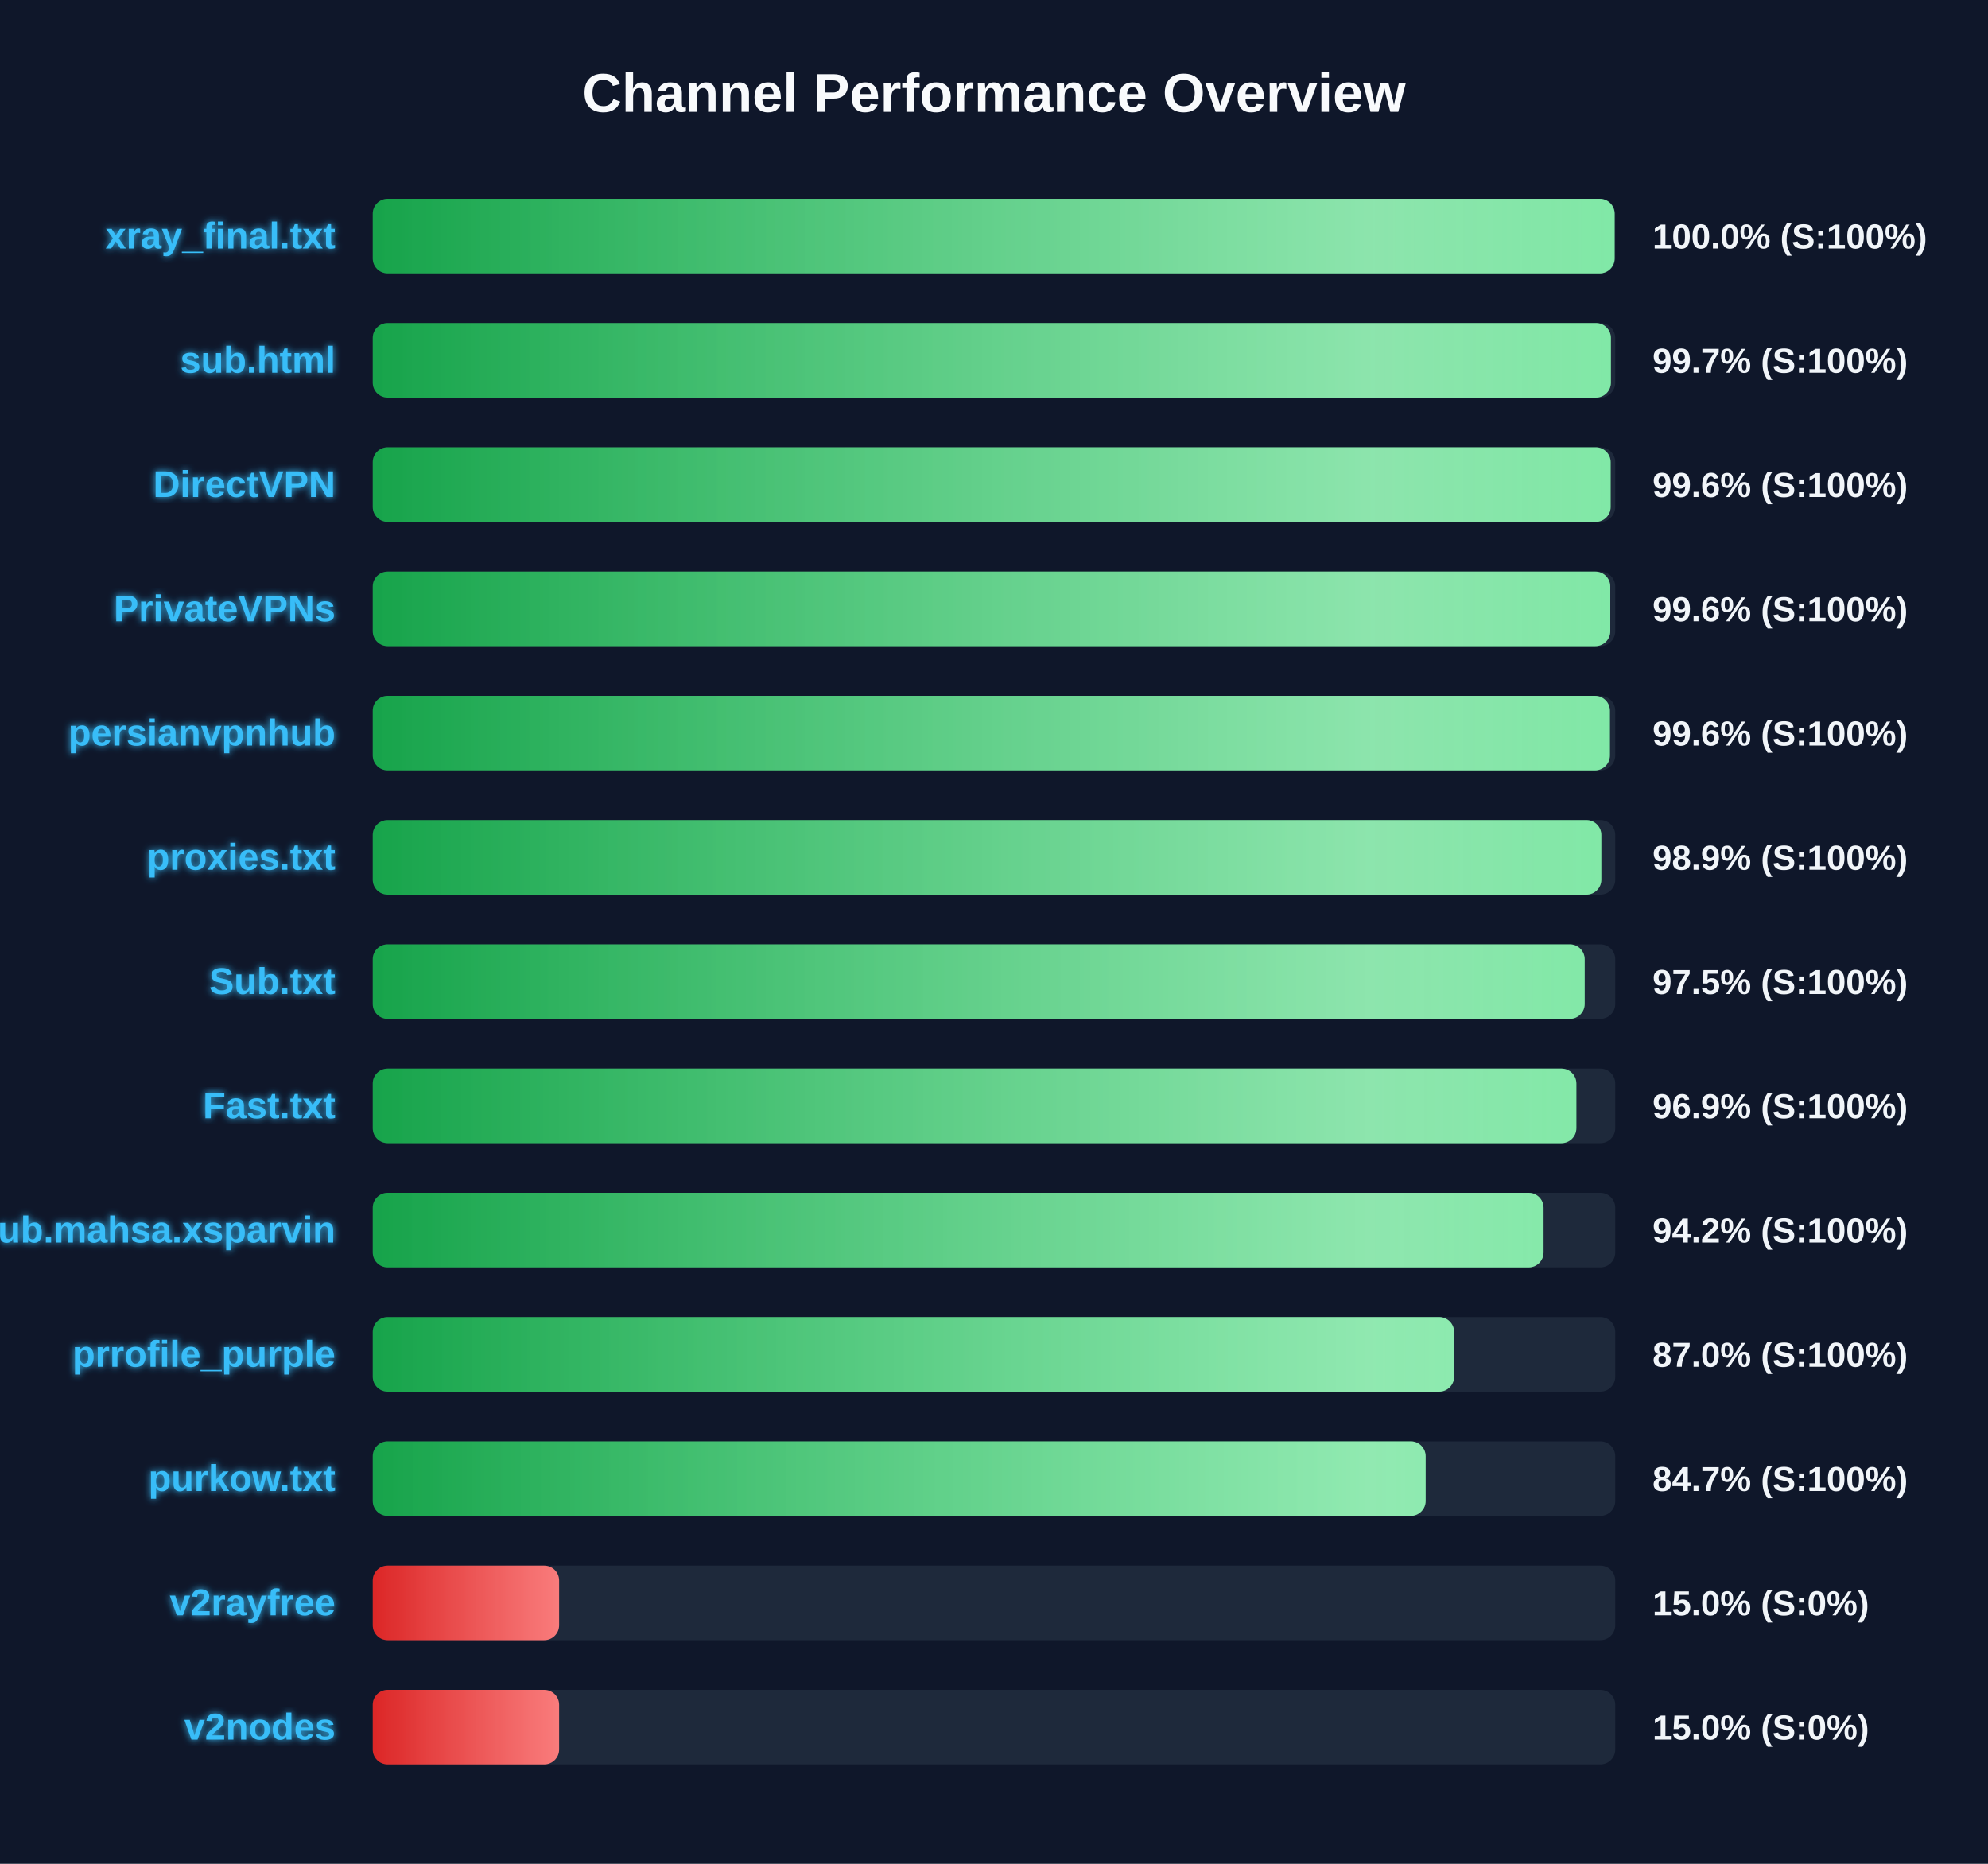
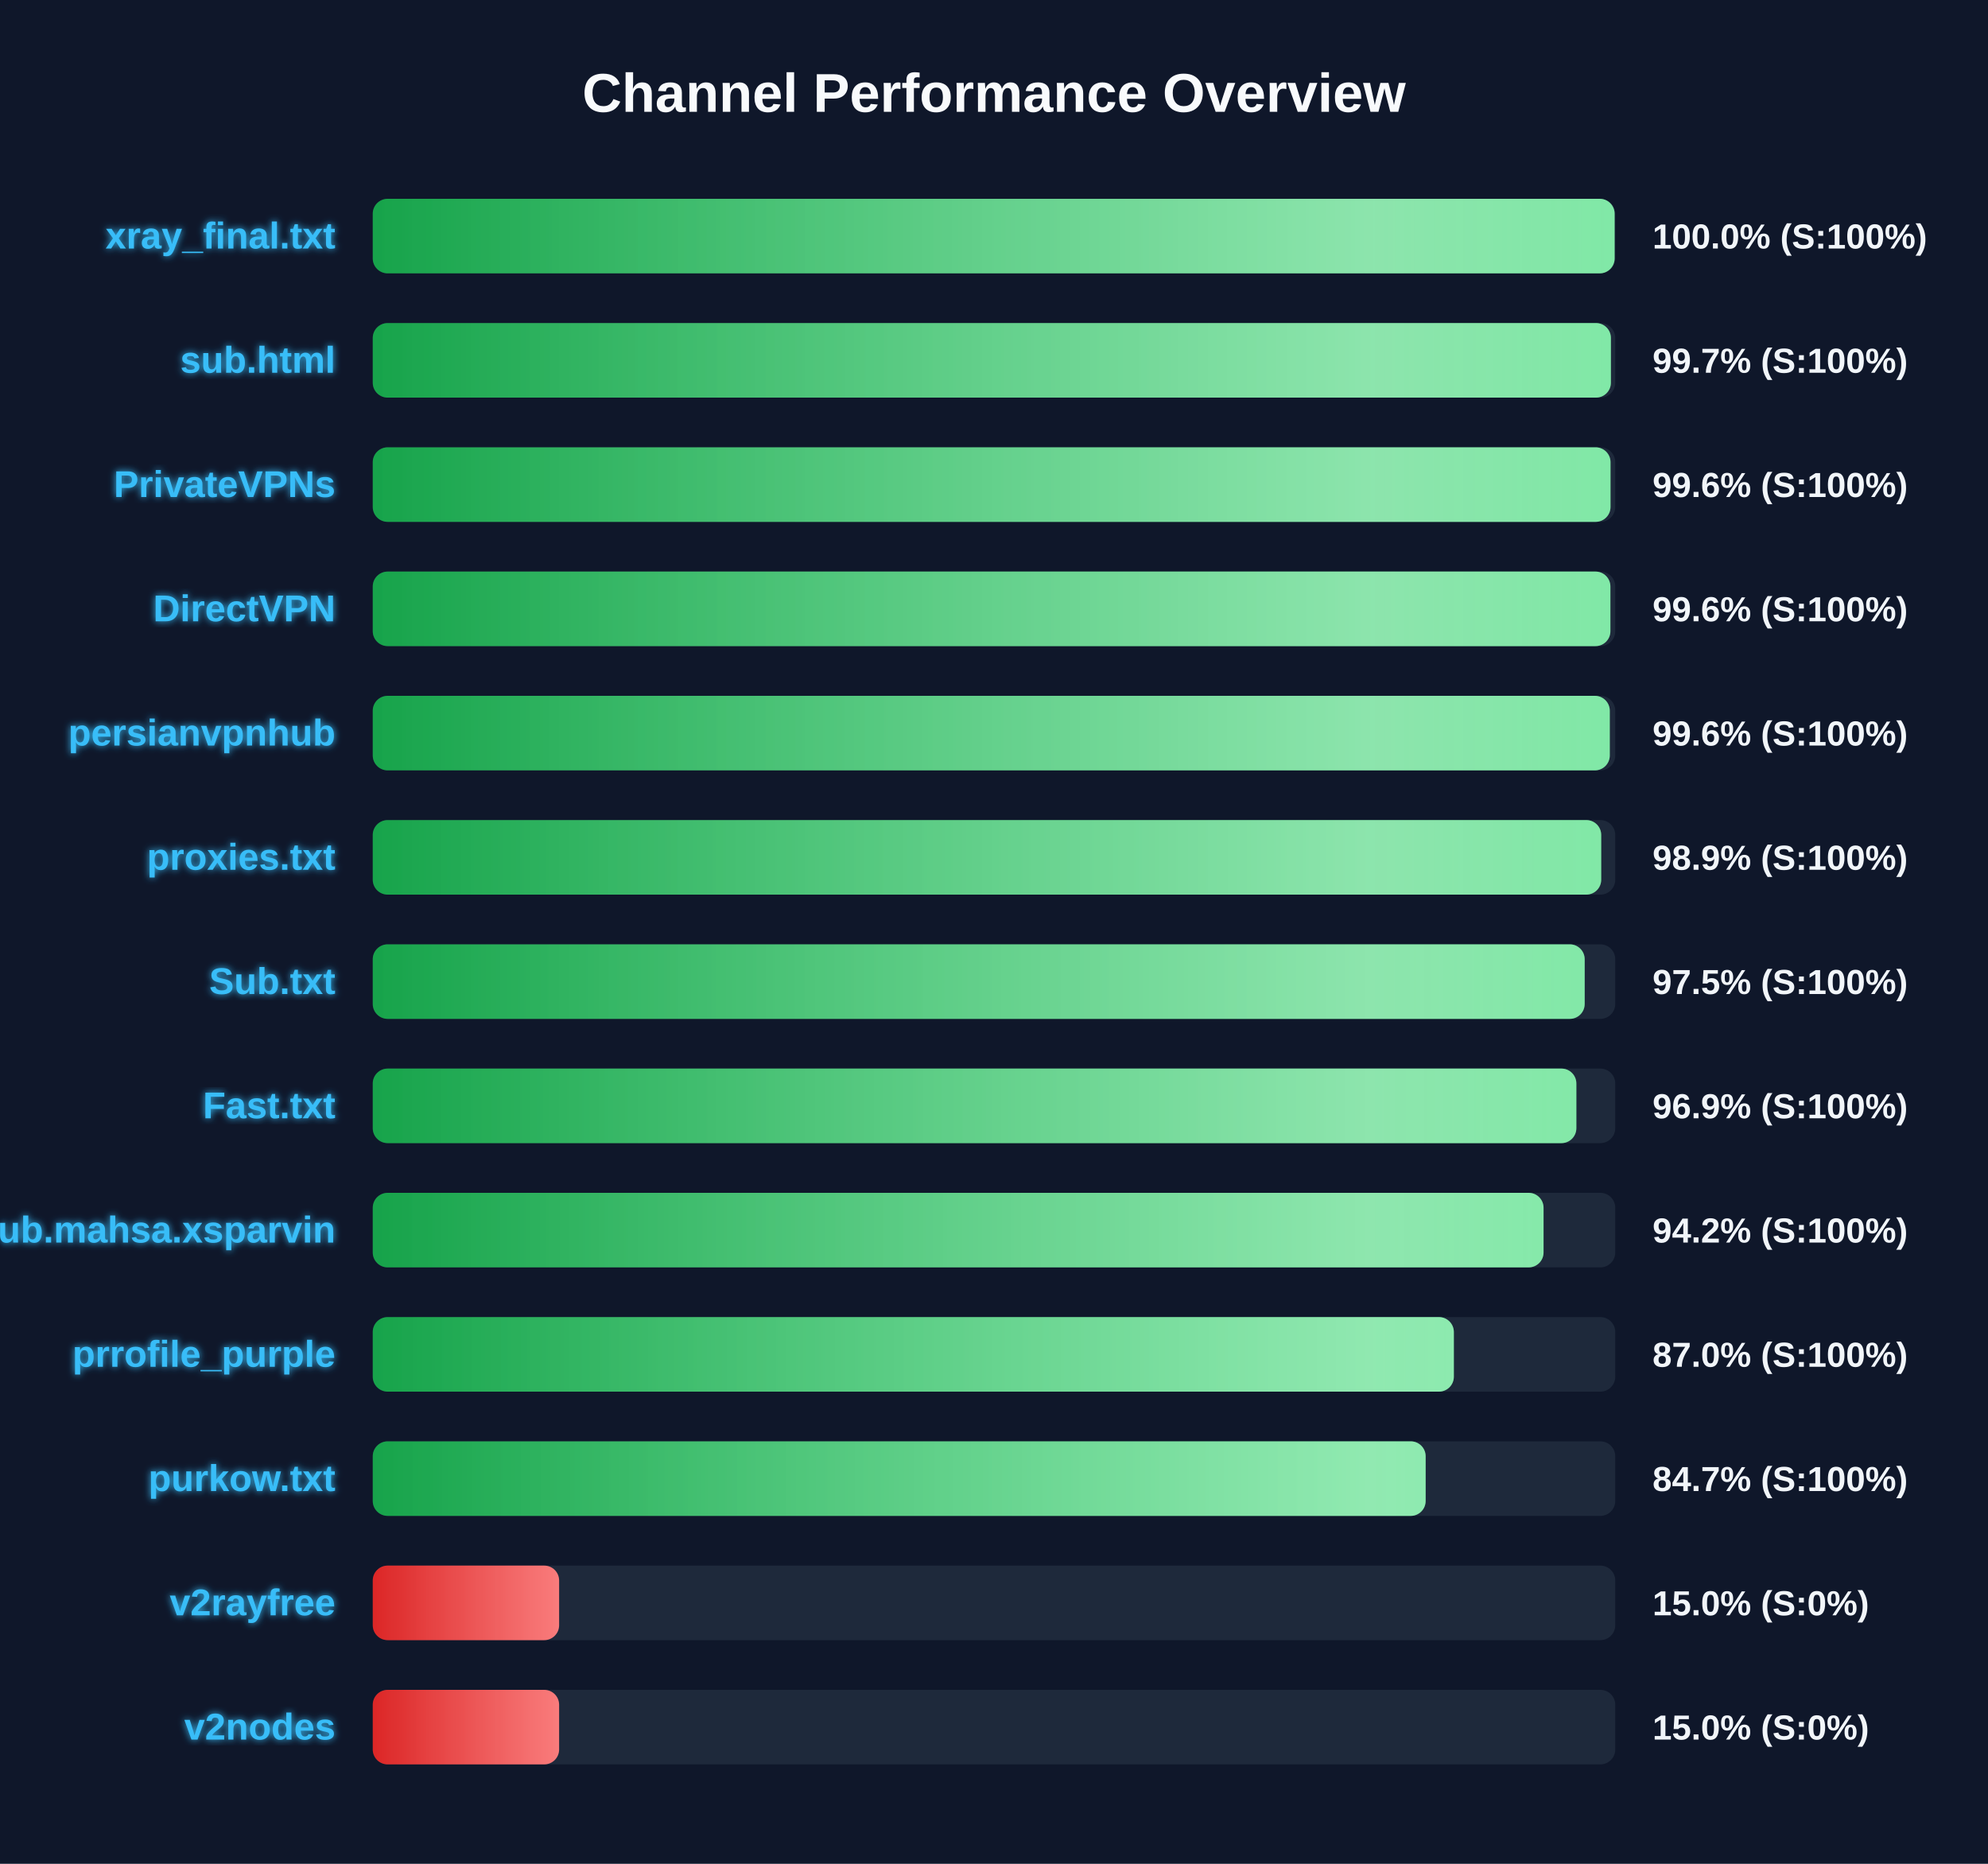
<svg xmlns="http://www.w3.org/2000/svg" width="800" height="750" version="1.1">
  <defs>
    <linearGradient id="grad-green" x1="0%" y1="0%" x2="100%" y2="0%">
      <stop offset="0%" stop-color="#16a34a" />
      <stop offset="100%" stop-color="#4ade80" />
    </linearGradient>
    <linearGradient id="grad-yellow" x1="0%" y1="0%" x2="100%" y2="0%">
      <stop offset="0%" stop-color="#ca8a04" />
      <stop offset="100%" stop-color="#fde047" />
    </linearGradient>
    <linearGradient id="grad-red" x1="0%" y1="0%" x2="100%" y2="0%">
      <stop offset="0%" stop-color="#dc2626" />
      <stop offset="100%" stop-color="#f87171" />
    </linearGradient>
    <linearGradient id="shimmer" x1="0%" y1="0%" x2="100%" y2="0%">
      <stop offset="0%" stop-color="rgba(255,255,255,0)" />
      <stop offset="50%" stop-color="rgba(255,255,255,0.4)" />
      <stop offset="100%" stop-color="rgba(255,255,255,0)" />
    </linearGradient>
    <filter id="glow" x="-20%" y="-20%" width="140%" height="140%">
      <feGaussianBlur stdDeviation="1.5" result="blur" />
      <feComposite in="SourceGraphic" in2="blur" operator="over" />
    </filter>
  </defs>
  <style>
        .bg-rect { fill: #0f172a; }
        .title { font: bold 22px 'Segoe UI', Arial, sans-serif; fill: #f8fafc; }
        .row { font: bold 15px 'Segoe UI', Arial, sans-serif; fill: #38bdf8; filter: url(#glow); }
        .score { font: bold 14px 'Segoe UI', Arial, sans-serif; fill: #f1f5f9; }
        @keyframes shimmer-anim {
            0% { transform: translateX(-100%); }
            100% { transform: translateX(200%); }
        }
        .shimmer-rect {
            animation: shimmer-anim 2.5s infinite linear;
        }
    </style>
  <rect width="100%" height="100%" class="bg-rect" />
  <text x="400" y="45" text-anchor="middle" class="title">Channel Performance Overview</text>
  <rect x="150" y="80" width="500" height="30" fill="#1e293b" rx="6" />
  <clipPath id="clip-0">
    <rect x="150" y="80" width="499.75" height="30" rx="6" />
  </clipPath>
  <rect x="150" y="80" width="499.75" height="30" fill="url(#grad-green)" rx="6" />
  <g clip-path="url(#clip-0)">
    <rect x="150" y="80" width="100%" height="30" fill="url(#shimmer)" class="shimmer-rect" />
  </g>
  <text x="135" y="100" text-anchor="end" class="row">xray_final.txt</text>
  <text x="665" y="100" text-anchor="start" class="score">100.0% (S:100%)</text>
  <rect x="150" y="130" width="500" height="30" fill="#1e293b" rx="6" />
  <clipPath id="clip-1">
    <rect x="150" y="130" width="498.25" height="30" rx="6" />
  </clipPath>
  <rect x="150" y="130" width="498.25" height="30" fill="url(#grad-green)" rx="6" />
  <g clip-path="url(#clip-1)">
    <rect x="150" y="130" width="100%" height="30" fill="url(#shimmer)" class="shimmer-rect" />
  </g>
  <text x="135" y="150" text-anchor="end" class="row">sub.html</text>
  <text x="665" y="150" text-anchor="start" class="score">99.7% (S:100%)</text>
  <rect x="150" y="180" width="500" height="30" fill="#1e293b" rx="6" />
  <clipPath id="clip-2">
-     <rect x="150" y="180" width="498.15" height="30" rx="6" />
+     <rect x="150" y="180" width="498.1" height="30" rx="6" />
  </clipPath>
-   <rect x="150" y="180" width="498.15" height="30" fill="url(#grad-green)" rx="6" />
+   <rect x="150" y="180" width="498.1" height="30" fill="url(#grad-green)" rx="6" />
  <g clip-path="url(#clip-2)">
    <rect x="150" y="180" width="100%" height="30" fill="url(#shimmer)" class="shimmer-rect" />
  </g>
-   <text x="135" y="200" text-anchor="end" class="row">DirectVPN</text>
+   <text x="135" y="200" text-anchor="end" class="row">PrivateVPNs</text>
  <text x="665" y="200" text-anchor="start" class="score">99.6% (S:100%)</text>
  <rect x="150" y="230" width="500" height="30" fill="#1e293b" rx="6" />
  <clipPath id="clip-3">
-     <rect x="150" y="230" width="498.0" height="30" rx="6" />
+     <rect x="150" y="230" width="498.05" height="30" rx="6" />
  </clipPath>
-   <rect x="150" y="230" width="498.0" height="30" fill="url(#grad-green)" rx="6" />
+   <rect x="150" y="230" width="498.05" height="30" fill="url(#grad-green)" rx="6" />
  <g clip-path="url(#clip-3)">
    <rect x="150" y="230" width="100%" height="30" fill="url(#shimmer)" class="shimmer-rect" />
  </g>
-   <text x="135" y="250" text-anchor="end" class="row">PrivateVPNs</text>
+   <text x="135" y="250" text-anchor="end" class="row">DirectVPN</text>
  <text x="665" y="250" text-anchor="start" class="score">99.6% (S:100%)</text>
  <rect x="150" y="280" width="500" height="30" fill="#1e293b" rx="6" />
  <clipPath id="clip-4">
-     <rect x="150" y="280" width="497.85" height="30" rx="6" />
+     <rect x="150" y="280" width="497.8" height="30" rx="6" />
  </clipPath>
-   <rect x="150" y="280" width="497.85" height="30" fill="url(#grad-green)" rx="6" />
+   <rect x="150" y="280" width="497.8" height="30" fill="url(#grad-green)" rx="6" />
  <g clip-path="url(#clip-4)">
    <rect x="150" y="280" width="100%" height="30" fill="url(#shimmer)" class="shimmer-rect" />
  </g>
  <text x="135" y="300" text-anchor="end" class="row">persianvpnhub</text>
  <text x="665" y="300" text-anchor="start" class="score">99.6% (S:100%)</text>
  <rect x="150" y="330" width="500" height="30" fill="#1e293b" rx="6" />
  <clipPath id="clip-5">
-     <rect x="150" y="330" width="494.4" height="30" rx="6" />
+     <rect x="150" y="330" width="494.35" height="30" rx="6" />
  </clipPath>
-   <rect x="150" y="330" width="494.4" height="30" fill="url(#grad-green)" rx="6" />
+   <rect x="150" y="330" width="494.35" height="30" fill="url(#grad-green)" rx="6" />
  <g clip-path="url(#clip-5)">
    <rect x="150" y="330" width="100%" height="30" fill="url(#shimmer)" class="shimmer-rect" />
  </g>
  <text x="135" y="350" text-anchor="end" class="row">proxies.txt</text>
  <text x="665" y="350" text-anchor="start" class="score">98.9% (S:100%)</text>
  <rect x="150" y="380" width="500" height="30" fill="#1e293b" rx="6" />
  <clipPath id="clip-6">
    <rect x="150" y="380" width="487.7" height="30" rx="6" />
  </clipPath>
  <rect x="150" y="380" width="487.7" height="30" fill="url(#grad-green)" rx="6" />
  <g clip-path="url(#clip-6)">
    <rect x="150" y="380" width="100%" height="30" fill="url(#shimmer)" class="shimmer-rect" />
  </g>
  <text x="135" y="400" text-anchor="end" class="row">Sub.txt</text>
  <text x="665" y="400" text-anchor="start" class="score">97.5% (S:100%)</text>
  <rect x="150" y="430" width="500" height="30" fill="#1e293b" rx="6" />
  <clipPath id="clip-7">
    <rect x="150" y="430" width="484.35" height="30" rx="6" />
  </clipPath>
  <rect x="150" y="430" width="484.35" height="30" fill="url(#grad-green)" rx="6" />
  <g clip-path="url(#clip-7)">
    <rect x="150" y="430" width="100%" height="30" fill="url(#shimmer)" class="shimmer-rect" />
  </g>
  <text x="135" y="450" text-anchor="end" class="row">Fast.txt</text>
  <text x="665" y="450" text-anchor="start" class="score">96.9% (S:100%)</text>
  <rect x="150" y="480" width="500" height="30" fill="#1e293b" rx="6" />
  <clipPath id="clip-8">
    <rect x="150" y="480" width="471.15" height="30" rx="6" />
  </clipPath>
  <rect x="150" y="480" width="471.15" height="30" fill="url(#grad-green)" rx="6" />
  <g clip-path="url(#clip-8)">
    <rect x="150" y="480" width="100%" height="30" fill="url(#shimmer)" class="shimmer-rect" />
  </g>
  <text x="135" y="500" text-anchor="end" class="row">Sub.mahsa.xsparvin</text>
  <text x="665" y="500" text-anchor="start" class="score">94.2% (S:100%)</text>
  <rect x="150" y="530" width="500" height="30" fill="#1e293b" rx="6" />
  <clipPath id="clip-9">
-     <rect x="150" y="530" width="435.15" height="30" rx="6" />
+     <rect x="150" y="530" width="435.05" height="30" rx="6" />
  </clipPath>
-   <rect x="150" y="530" width="435.15" height="30" fill="url(#grad-green)" rx="6" />
+   <rect x="150" y="530" width="435.05" height="30" fill="url(#grad-green)" rx="6" />
  <g clip-path="url(#clip-9)">
    <rect x="150" y="530" width="100%" height="30" fill="url(#shimmer)" class="shimmer-rect" />
  </g>
  <text x="135" y="550" text-anchor="end" class="row">prrofile_purple</text>
  <text x="665" y="550" text-anchor="start" class="score">87.0% (S:100%)</text>
  <rect x="150" y="580" width="500" height="30" fill="#1e293b" rx="6" />
  <clipPath id="clip-10">
    <rect x="150" y="580" width="423.7" height="30" rx="6" />
  </clipPath>
  <rect x="150" y="580" width="423.7" height="30" fill="url(#grad-green)" rx="6" />
  <g clip-path="url(#clip-10)">
    <rect x="150" y="580" width="100%" height="30" fill="url(#shimmer)" class="shimmer-rect" />
  </g>
  <text x="135" y="600" text-anchor="end" class="row">purkow.txt</text>
  <text x="665" y="600" text-anchor="start" class="score">84.7% (S:100%)</text>
  <rect x="150" y="630" width="500" height="30" fill="#1e293b" rx="6" />
  <clipPath id="clip-11">
    <rect x="150" y="630" width="75.0" height="30" rx="6" />
  </clipPath>
  <rect x="150" y="630" width="75.0" height="30" fill="url(#grad-red)" rx="6" />
  <g clip-path="url(#clip-11)">
    <rect x="150" y="630" width="100%" height="30" fill="url(#shimmer)" class="shimmer-rect" />
  </g>
  <text x="135" y="650" text-anchor="end" class="row">v2rayfree</text>
  <text x="665" y="650" text-anchor="start" class="score">15.0% (S:0%)</text>
  <rect x="150" y="680" width="500" height="30" fill="#1e293b" rx="6" />
  <clipPath id="clip-12">
    <rect x="150" y="680" width="75.0" height="30" rx="6" />
  </clipPath>
  <rect x="150" y="680" width="75.0" height="30" fill="url(#grad-red)" rx="6" />
  <g clip-path="url(#clip-12)">
    <rect x="150" y="680" width="100%" height="30" fill="url(#shimmer)" class="shimmer-rect" />
  </g>
  <text x="135" y="700" text-anchor="end" class="row">v2nodes</text>
  <text x="665" y="700" text-anchor="start" class="score">15.0% (S:0%)</text>
</svg>
